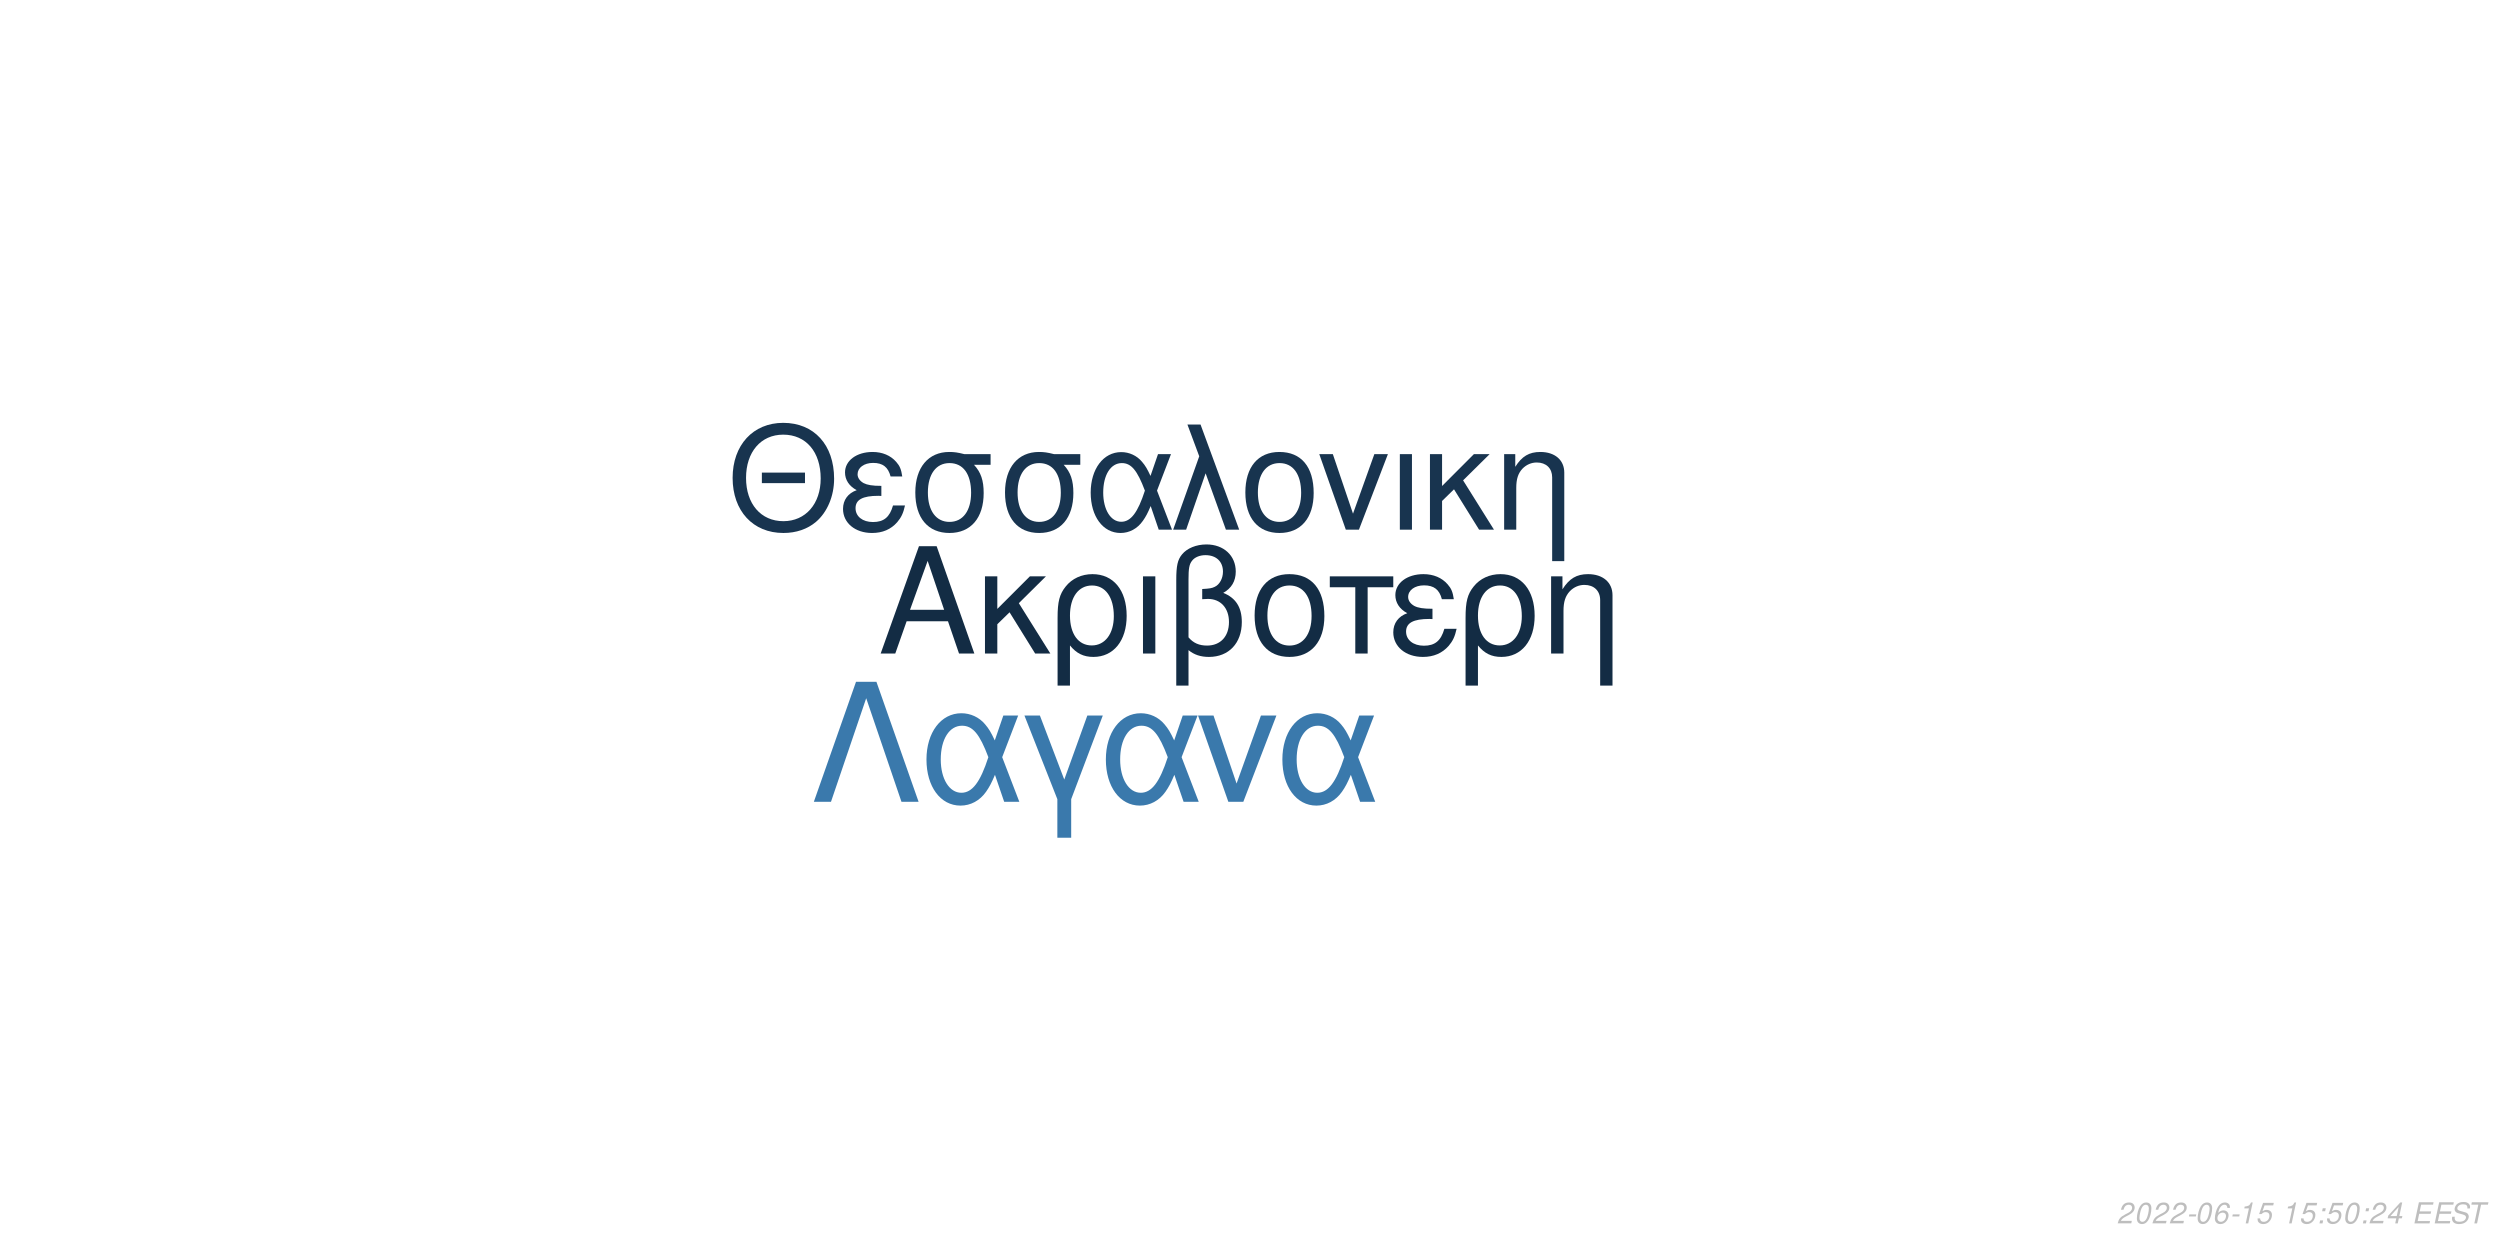
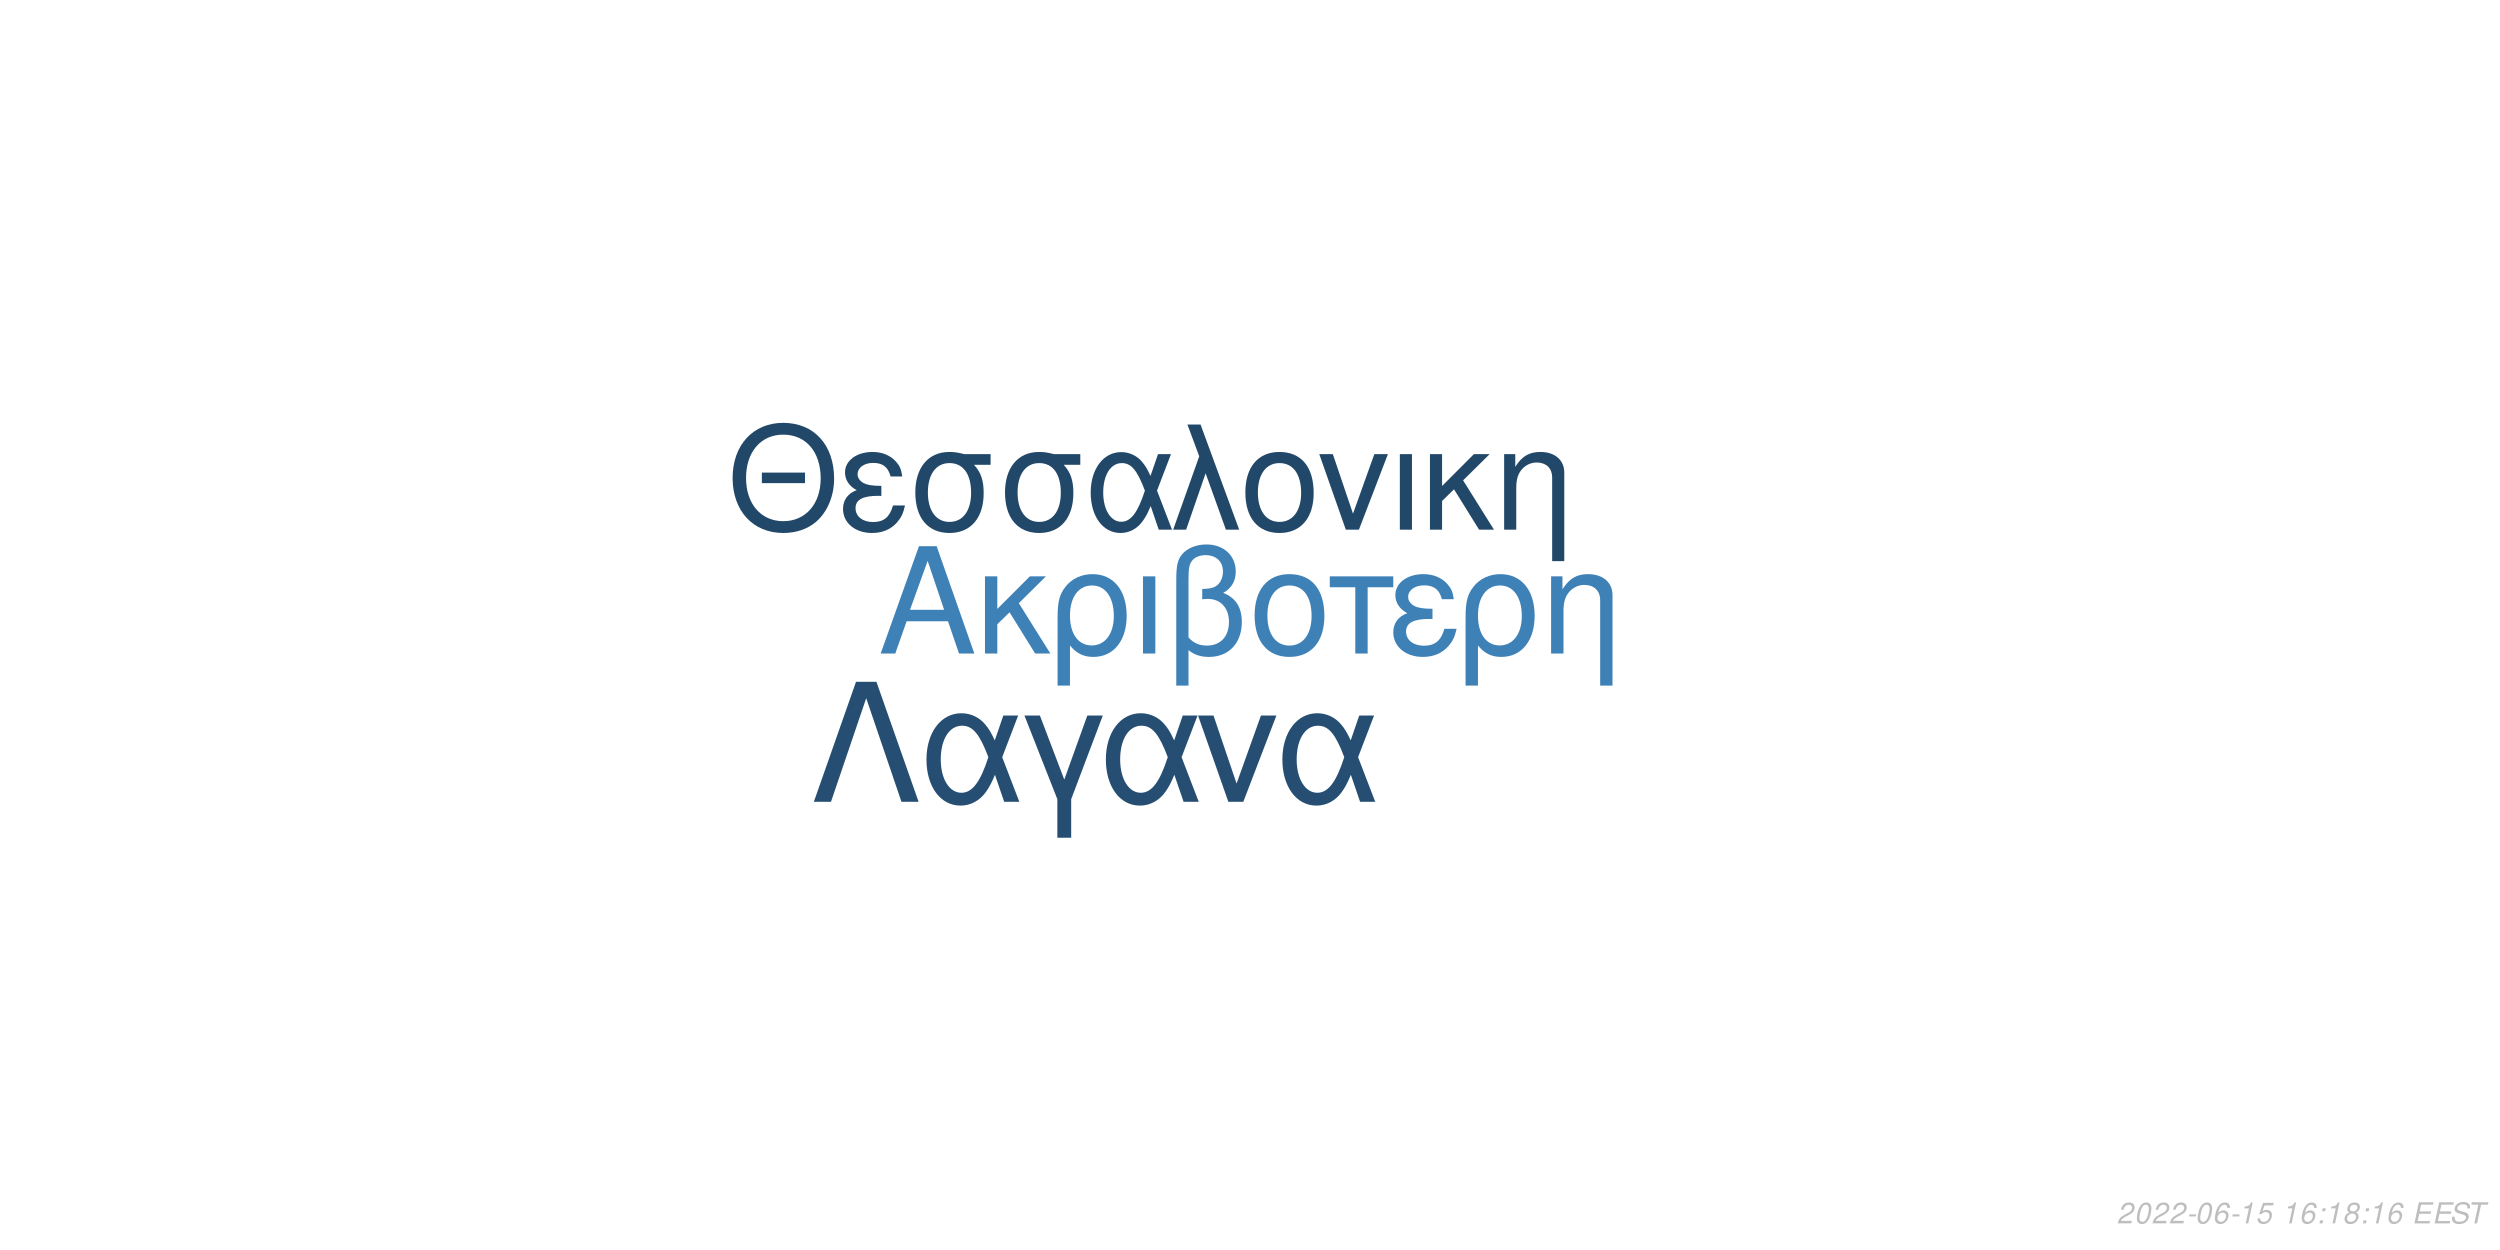
<svg xmlns="http://www.w3.org/2000/svg" xmlns:xlink="http://www.w3.org/1999/xlink" width="864pt" height="432pt" viewBox="0 0 864 432" version="1.1">
  <defs>
    <g>
      <symbol overflow="visible" id="glyph0-0">
        <path style="stroke:none;" d="" />
      </symbol>
      <symbol overflow="visible" id="glyph0-1">
        <path style="stroke:none;" d="M 24.125 -11.141 L 27.938 0 L 33.234 0 L 20.203 -37.094 L 14.094 -37.094 L 0.859 0 L 5.906 0 L 9.828 -11.141 Z M 22.797 -15.109 L 11 -15.109 L 17.094 -32.016 Z M 22.797 -15.109 " />
      </symbol>
      <symbol overflow="visible" id="glyph0-2">
        <path style="stroke:none;" d="M 7.172 -15.422 L 7.172 -26.672 L 2.906 -26.672 L 2.906 0 L 7.172 0 L 7.172 -10.125 L 11.406 -14.25 L 20.25 0 L 25.5 0 L 14.609 -17.406 L 23.969 -26.672 L 18.422 -26.672 Z M 7.172 -15.422 " />
      </symbol>
      <symbol overflow="visible" id="glyph0-3">
        <path style="stroke:none;" d="M 3 11.094 L 7.281 11.094 L 7.281 -2.797 C 9.516 -0.047 11.953 1.172 15.375 1.172 C 22.344 1.172 26.875 -4.422 26.875 -13.031 C 26.875 -21.891 22.297 -27.438 15.062 -27.438 C 11.297 -27.438 7.984 -25.906 5.797 -23.156 C 3.672 -20.516 3 -17.969 3 -12.359 Z M 14.906 -23.516 C 19.547 -23.516 22.438 -19.438 22.438 -12.922 C 22.438 -6.812 19.391 -2.797 14.812 -2.797 C 10.172 -2.797 7.281 -6.766 7.281 -13.125 C 7.281 -19.484 10.234 -23.516 14.906 -23.516 Z M 14.906 -23.516 " />
      </symbol>
      <symbol overflow="visible" id="glyph0-4">
        <path style="stroke:none;" d="M 3.516 0 L 7.781 0 L 7.781 -26.672 L 3.516 -26.672 Z M 3.516 0 " />
      </symbol>
      <symbol overflow="visible" id="glyph0-5">
        <path style="stroke:none;" d="M 4.016 11.094 L 8.25 11.094 L 8.25 -1.172 C 10.172 0.406 12.422 1.172 15.312 1.172 C 22.188 1.172 26.672 -3.609 26.672 -10.891 C 26.672 -15.984 24.578 -19.234 20.25 -20.969 C 23.109 -22.547 24.578 -25.031 24.578 -28.344 C 24.578 -33.844 20.406 -37.703 14.453 -37.703 C 10.938 -37.703 7.734 -36.391 6 -34.25 C 4.484 -32.422 4.016 -30.328 4.016 -25.391 Z M 8.25 -25.656 C 8.25 -29.359 8.5 -30.844 9.469 -32.062 C 10.375 -33.281 12.156 -34 14.094 -34 C 17.812 -34 20.156 -31.812 20.156 -28.297 C 20.156 -25.953 18.984 -23.812 17.297 -23.047 C 16.281 -22.547 15.469 -22.438 12.984 -22.297 L 12.984 -18.781 C 13.734 -18.828 14.344 -18.875 14.969 -18.875 C 19.344 -18.875 22.234 -15.719 22.234 -10.891 C 22.234 -5.906 19.281 -2.75 14.656 -2.75 C 11.953 -2.75 9.922 -3.609 8.25 -5.594 Z M 8.25 -25.656 " />
      </symbol>
      <symbol overflow="visible" id="glyph0-6">
        <path style="stroke:none;" d="M 14.094 -27.438 C 6.562 -27.438 2.094 -22.094 2.094 -13.125 C 2.094 -4.125 6.562 1.172 14.141 1.172 C 21.672 1.172 26.203 -4.172 26.203 -12.922 C 26.203 -22.188 21.828 -27.438 14.094 -27.438 Z M 14.141 -23.516 C 18.938 -23.516 21.781 -19.594 21.781 -12.984 C 21.781 -6.672 18.828 -2.75 14.141 -2.75 C 9.422 -2.75 6.516 -6.672 6.516 -13.125 C 6.516 -19.594 9.422 -23.516 14.141 -23.516 Z M 14.141 -23.516 " />
      </symbol>
      <symbol overflow="visible" id="glyph0-7">
        <path style="stroke:none;" d="M 7.891 0 L 12.156 0 L 12.156 -22.906 L 21.016 -22.906 L 21.016 -26.672 L -0.922 -26.672 L -0.922 -22.906 L 7.891 -22.906 Z M 7.891 0 " />
      </symbol>
      <symbol overflow="visible" id="glyph0-8">
        <path style="stroke:none;" d="M 14.562 -15.469 C 11.344 -15.469 9.562 -15.781 8.297 -16.438 C 6.922 -17.203 6.156 -18.328 6.156 -19.547 C 6.156 -21.891 8.453 -23.562 11.656 -23.562 C 15.062 -23.562 16.953 -22.094 17.812 -18.781 L 21.938 -18.781 C 21.578 -21.266 21.062 -22.5 19.797 -23.922 C 17.812 -26.203 14.906 -27.438 11.453 -27.438 C 5.797 -27.438 1.734 -24.375 1.734 -20.203 C 1.734 -17.609 3.156 -15.375 5.859 -13.938 C 2.797 -12.875 1.016 -10.484 1.016 -7.328 C 1.016 -2.391 5.297 1.172 11.25 1.172 C 14.969 1.172 17.906 -0.109 20.156 -2.641 C 21.578 -4.328 22.297 -5.797 22.906 -8.547 L 18.672 -8.547 C 17.5 -4.422 15.422 -2.703 11.609 -2.703 C 7.938 -2.703 5.438 -4.688 5.438 -7.578 C 5.438 -10.578 7.938 -11.953 13.484 -11.953 C 13.641 -11.953 14.094 -11.953 14.562 -11.906 Z M 14.562 -15.469 " />
      </symbol>
      <symbol overflow="visible" id="glyph0-9">
        <path style="stroke:none;" d="M 3.562 -26.672 L 3.562 0 L 7.844 0 L 7.844 -14.703 C 7.844 -17.906 8.5 -19.891 10.031 -21.531 C 11.406 -22.953 13.188 -23.719 15.062 -23.719 C 18.375 -23.719 20.516 -21.672 20.516 -18.469 L 20.516 11.094 L 24.781 11.094 L 24.781 -20.156 C 24.781 -24.578 21.469 -27.438 16.328 -27.438 C 12.359 -27.438 9.828 -25.906 7.484 -22.188 L 7.484 -26.672 Z M 3.562 -26.672 " />
      </symbol>
      <symbol overflow="visible" id="glyph1-0">
        <path style="stroke:none;" d="" />
      </symbol>
      <symbol overflow="visible" id="glyph1-1">
        <path style="stroke:none;" d="M 26.859 -19.734 L 11.953 -19.734 L 11.953 -16.094 L 26.859 -16.094 Z M 19.328 -36.922 C 8.922 -36.922 1.844 -29.25 1.844 -17.891 C 1.844 -6.484 8.875 1.141 19.391 1.141 C 23.812 1.141 27.703 -0.203 30.641 -2.688 C 34.578 -6.031 36.922 -11.656 36.922 -17.594 C 36.922 -29.297 30 -36.922 19.328 -36.922 Z M 19.328 -32.844 C 27.203 -32.844 32.281 -26.906 32.281 -17.688 C 32.281 -8.922 27.062 -2.938 19.391 -2.938 C 11.609 -2.938 6.484 -8.922 6.484 -17.891 C 6.484 -26.859 11.609 -32.844 19.328 -32.844 Z M 19.328 -32.844 " />
      </symbol>
      <symbol overflow="visible" id="glyph1-2">
        <path style="stroke:none;" d="M 14.25 -15.141 C 11.109 -15.141 9.375 -15.453 8.125 -16.094 C 6.781 -16.844 6.031 -17.938 6.031 -19.141 C 6.031 -21.422 8.266 -23.078 11.406 -23.078 C 14.75 -23.078 16.594 -21.625 17.438 -18.391 L 21.469 -18.391 C 21.125 -20.828 20.625 -22.031 19.391 -23.422 C 17.438 -25.656 14.594 -26.859 11.219 -26.859 C 5.688 -26.859 1.688 -23.875 1.688 -19.781 C 1.688 -17.234 3.094 -15.047 5.734 -13.656 C 2.734 -12.609 1 -10.266 1 -7.172 C 1 -2.344 5.188 1.141 11.016 1.141 C 14.656 1.141 17.547 -0.094 19.734 -2.594 C 21.125 -4.234 21.828 -5.688 22.422 -8.375 L 18.281 -8.375 C 17.141 -4.328 15.094 -2.641 11.359 -2.641 C 7.766 -2.641 5.328 -4.578 5.328 -7.422 C 5.328 -10.359 7.766 -11.703 13.203 -11.703 C 13.359 -11.703 13.797 -11.703 14.25 -11.656 Z M 14.25 -15.141 " />
      </symbol>
      <symbol overflow="visible" id="glyph1-3">
        <path style="stroke:none;" d="M 29 -26.109 L 19.938 -26.109 C 17.594 -26.703 16.438 -26.859 14.703 -26.859 C 7.469 -26.859 2.984 -21.469 2.984 -12.859 C 2.984 -4.031 7.375 1.141 14.797 1.141 C 22.172 1.141 26.609 -4.078 26.609 -12.656 C 26.609 -17.047 25.656 -19.828 23.266 -22.422 L 29 -22.422 Z M 14.797 -23.016 C 19.531 -23.016 22.266 -19.234 22.266 -12.75 C 22.266 -6.531 19.438 -2.688 14.797 -2.688 C 10.172 -2.688 7.328 -6.531 7.328 -12.859 C 7.328 -19.188 10.172 -23.016 14.797 -23.016 Z M 14.797 -23.016 " />
      </symbol>
      <symbol overflow="visible" id="glyph1-4">
        <path style="stroke:none;" d="M 29.344 -26.109 L 24.859 -26.109 L 22.266 -18.578 C 21.125 -21.031 20.484 -22.125 19.328 -23.469 C 17.547 -25.609 14.906 -26.812 12.156 -26.812 C 5.984 -26.812 1.594 -20.984 1.594 -12.812 C 1.594 -4.578 5.828 1.141 11.906 1.141 C 14.953 1.141 17.734 -0.344 19.625 -3.047 C 20.672 -4.531 21.281 -5.688 22.328 -8.172 L 25.109 0 L 29.703 0 L 24.516 -13.5 Z M 20.328 -13.5 C 17.891 -5.922 15.453 -2.734 12.156 -2.734 C 8.516 -2.734 5.922 -6.922 5.922 -12.812 C 5.922 -18.938 8.516 -23.016 12.359 -23.016 C 15.594 -23.016 17.688 -20.531 20.328 -13.5 Z M 20.328 -13.5 " />
      </symbol>
      <symbol overflow="visible" id="glyph1-5">
        <path style="stroke:none;" d="M 1.094 0 L 5.578 0 L 12.312 -19.484 L 19.328 0 L 23.922 0 L 10.562 -36.328 L 6.031 -36.328 L 10.109 -25.359 Z M 1.094 0 " />
      </symbol>
      <symbol overflow="visible" id="glyph1-6">
        <path style="stroke:none;" d="M 13.797 -26.859 C 6.422 -26.859 2.047 -21.625 2.047 -12.859 C 2.047 -4.031 6.422 1.141 13.859 1.141 C 21.234 1.141 25.656 -4.078 25.656 -12.656 C 25.656 -21.719 21.375 -26.859 13.797 -26.859 Z M 13.859 -23.016 C 18.531 -23.016 21.328 -19.188 21.328 -12.703 C 21.328 -6.531 18.438 -2.688 13.859 -2.688 C 9.219 -2.688 6.375 -6.531 6.375 -12.859 C 6.375 -19.188 9.219 -23.016 13.859 -23.016 Z M 13.859 -23.016 " />
      </symbol>
      <symbol overflow="visible" id="glyph1-7">
        <path style="stroke:none;" d="M 14.297 0 L 24.312 -26.109 L 19.625 -26.109 L 12.25 -5.531 L 5.281 -26.109 L 0.594 -26.109 L 9.766 0 Z M 14.297 0 " />
      </symbol>
      <symbol overflow="visible" id="glyph1-8">
        <path style="stroke:none;" d="M 3.438 0 L 7.625 0 L 7.625 -26.109 L 3.438 -26.109 Z M 3.438 0 " />
      </symbol>
      <symbol overflow="visible" id="glyph1-9">
        <path style="stroke:none;" d="M 7.031 -15.094 L 7.031 -26.109 L 2.844 -26.109 L 2.844 0 L 7.031 0 L 7.031 -9.922 L 11.156 -13.953 L 19.828 0 L 24.969 0 L 14.297 -17.047 L 23.469 -26.109 L 18.031 -26.109 Z M 7.031 -15.094 " />
      </symbol>
      <symbol overflow="visible" id="glyph1-10">
        <path style="stroke:none;" d="M 3.484 -26.109 L 3.484 0 L 7.672 0 L 7.672 -14.406 C 7.672 -17.547 8.328 -19.484 9.812 -21.078 C 11.156 -22.469 12.906 -23.219 14.75 -23.219 C 17.984 -23.219 20.078 -21.234 20.078 -18.094 L 20.078 10.859 L 24.266 10.859 L 24.266 -19.734 C 24.266 -24.062 21.031 -26.859 16 -26.859 C 12.109 -26.859 9.609 -25.359 7.328 -21.719 L 7.328 -26.109 Z M 3.484 -26.109 " />
      </symbol>
      <symbol overflow="visible" id="glyph2-0">
        <path style="stroke:none;" d="" />
      </symbol>
      <symbol overflow="visible" id="glyph2-1">
        <path style="stroke:none;" d="M 22.531 -41.484 L 15.484 -41.484 L 0.906 0 L 6.828 0 L 19 -35.797 L 31.188 0 L 37.109 0 Z M 22.531 -41.484 " />
      </symbol>
      <symbol overflow="visible" id="glyph2-2">
        <path style="stroke:none;" d="M 33.516 -29.812 L 28.391 -29.812 L 25.438 -21.219 C 24.125 -24.016 23.391 -25.266 22.078 -26.797 C 20.031 -29.25 17.016 -30.609 13.891 -30.609 C 6.828 -30.609 1.828 -23.953 1.828 -14.625 C 1.828 -5.234 6.656 1.312 13.594 1.312 C 17.078 1.312 20.266 -0.391 22.422 -3.469 C 23.609 -5.172 24.297 -6.484 25.5 -9.328 L 28.688 0 L 33.922 0 L 28 -15.422 Z M 23.219 -15.422 C 20.422 -6.766 17.641 -3.125 13.891 -3.125 C 9.734 -3.125 6.766 -7.906 6.766 -14.625 C 6.766 -21.625 9.734 -26.297 14.109 -26.297 C 17.812 -26.297 20.203 -23.453 23.219 -15.422 Z M 23.219 -15.422 " />
      </symbol>
      <symbol overflow="visible" id="glyph2-3">
        <path style="stroke:none;" d="M 12.062 12.406 L 16.844 12.406 L 16.844 -0.906 L 27.766 -29.812 L 22.422 -29.812 L 14.453 -7.688 L 6.031 -29.812 L 0.688 -29.812 L 12.062 -0.906 Z M 12.062 12.406 " />
      </symbol>
      <symbol overflow="visible" id="glyph2-4">
        <path style="stroke:none;" d="M 16.328 0 L 27.766 -29.812 L 22.422 -29.812 L 14 -6.312 L 6.031 -29.812 L 0.688 -29.812 L 11.156 0 Z M 16.328 0 " />
      </symbol>
      <symbol overflow="visible" id="glyph3-0">
        <path style="stroke:none;" d="" />
      </symbol>
      <symbol overflow="visible" id="glyph3-1">
        <path style="stroke:none;" d="M 5.234 -0.875 L 1.469 -0.875 C 1.641 -1.375 2.203 -1.891 3.109 -2.344 L 4.234 -2.938 C 5.562 -3.625 6.219 -4.469 6.219 -5.484 C 6.219 -5.938 6.062 -6.359 5.797 -6.656 C 5.469 -7.047 4.984 -7.234 4.312 -7.234 C 2.766 -7.234 1.891 -6.453 1.484 -4.734 L 2.375 -4.734 C 2.484 -5.188 2.609 -5.484 2.797 -5.75 C 3.094 -6.203 3.609 -6.453 4.188 -6.453 C 4.891 -6.453 5.344 -6.031 5.344 -5.375 C 5.344 -4.703 4.859 -4.094 4.016 -3.656 L 2.984 -3.125 C 1.234 -2.188 0.797 -1.656 0.344 -0.016 L 5.047 -0.016 Z M 5.234 -0.875 " />
      </symbol>
      <symbol overflow="visible" id="glyph3-2">
        <path style="stroke:none;" d="M 4.203 -7.234 C 3.375 -7.234 2.688 -6.812 2.125 -5.984 C 1.484 -5.047 0.984 -3.188 0.984 -1.734 C 0.984 -1.109 1.172 -0.562 1.484 -0.266 C 1.797 0.047 2.281 0.234 2.766 0.234 C 3.625 0.234 4.281 -0.156 4.859 -1.016 C 5.516 -1.953 6 -3.797 6 -5.266 C 6 -6.5 5.328 -7.234 4.203 -7.234 Z M 4.094 -6.453 C 4.734 -6.453 5.125 -5.984 5.125 -5.156 C 5.125 -4.203 4.781 -2.625 4.406 -1.812 C 3.984 -0.938 3.516 -0.547 2.875 -0.547 C 2.25 -0.547 1.875 -1.031 1.875 -1.828 C 1.875 -2.797 2.203 -4.344 2.594 -5.203 C 2.984 -6.047 3.453 -6.453 4.094 -6.453 Z M 4.094 -6.453 " />
      </symbol>
      <symbol overflow="visible" id="glyph3-3">
        <path style="stroke:none;" d="M 3.516 -3.125 L 1.125 -3.125 L 0.969 -2.406 L 3.359 -2.406 Z M 3.516 -3.125 " />
      </symbol>
      <symbol overflow="visible" id="glyph3-4">
        <path style="stroke:none;" d="M 6.125 -5.344 L 6.141 -5.625 C 6.141 -6.609 5.453 -7.234 4.391 -7.234 C 3.438 -7.234 2.641 -6.719 2.016 -5.703 C 1.422 -4.781 0.938 -2.953 0.938 -1.688 C 0.938 -0.516 1.688 0.234 2.859 0.234 C 3.703 0.234 4.438 -0.156 5 -0.875 C 5.406 -1.422 5.672 -2.156 5.672 -2.766 C 5.672 -3.812 4.969 -4.5 3.906 -4.5 C 3.234 -4.5 2.672 -4.234 2.094 -3.625 C 2.406 -5.375 3.234 -6.453 4.25 -6.453 C 4.703 -6.453 5.062 -6.234 5.172 -5.844 C 5.203 -5.719 5.234 -5.578 5.25 -5.344 Z M 3.656 -3.734 C 4.344 -3.734 4.797 -3.281 4.797 -2.625 C 4.797 -1.469 3.984 -0.547 2.984 -0.547 C 2.297 -0.547 1.812 -1.047 1.812 -1.766 C 1.812 -2.859 2.625 -3.734 3.656 -3.734 Z M 3.656 -3.734 " />
      </symbol>
      <symbol overflow="visible" id="glyph3-5">
        <path style="stroke:none;" d="M 3.703 -5.188 L 2.594 0 L 3.469 0 L 5.016 -7.234 L 4.438 -7.234 C 3.906 -6.156 3.688 -6.016 2.234 -5.812 L 2.109 -5.188 Z M 3.703 -5.188 " />
      </symbol>
      <symbol overflow="visible" id="glyph3-6">
        <path style="stroke:none;" d="M 6.297 -7.094 L 2.594 -7.094 L 1.234 -3.234 L 2.047 -3.234 C 2.656 -3.766 2.938 -3.906 3.531 -3.906 C 4.328 -3.906 4.797 -3.453 4.797 -2.688 C 4.797 -1.438 3.969 -0.547 2.828 -0.547 C 2.031 -0.547 1.609 -0.938 1.578 -1.734 L 0.703 -1.734 L 0.703 -1.516 C 0.703 -0.938 0.844 -0.547 1.188 -0.266 C 1.562 0.062 2.078 0.234 2.703 0.234 C 3.656 0.234 4.391 -0.156 4.984 -0.922 C 5.422 -1.5 5.672 -2.234 5.672 -2.953 C 5.672 -4 4.938 -4.672 3.812 -4.672 C 3.328 -4.672 2.906 -4.547 2.406 -4.234 L 3.109 -6.219 L 6.109 -6.219 Z M 6.297 -7.094 " />
      </symbol>
      <symbol overflow="visible" id="glyph3-7">
        <path style="stroke:none;" d="" />
      </symbol>
      <symbol overflow="visible" id="glyph3-8">
        <path style="stroke:none;" d="M 2.359 -1.031 L 1.312 -1.031 L 1.094 0 L 2.141 0 Z M 3.266 -5.234 L 2.219 -5.234 L 2 -4.203 L 3.047 -4.203 Z M 3.266 -5.234 " />
      </symbol>
      <symbol overflow="visible" id="glyph3-9">
-         <path style="stroke:none;" d="M 3.625 -1.75 L 3.266 0 L 4.141 0 L 4.516 -1.75 L 5.562 -1.75 L 5.734 -2.531 L 4.688 -2.531 L 5.688 -7.234 L 5.016 -7.234 L 0.844 -2.672 L 0.641 -1.75 Z M 3.797 -2.531 L 1.594 -2.531 L 4.469 -5.703 Z M 3.797 -2.531 " />
+         <path style="stroke:none;" d="M 4.766 -3.797 C 5.078 -3.969 5.234 -4.078 5.438 -4.234 C 5.812 -4.594 6.062 -5.172 6.062 -5.734 C 6.062 -6.625 5.344 -7.234 4.266 -7.234 C 2.812 -7.234 1.703 -6.219 1.703 -4.875 C 1.703 -4.406 1.875 -4.125 2.359 -3.812 C 1.297 -3.312 0.75 -2.516 0.75 -1.469 C 0.75 -0.438 1.547 0.234 2.812 0.234 C 3.656 0.234 4.359 -0.094 4.938 -0.734 C 5.359 -1.234 5.609 -1.859 5.609 -2.438 C 5.609 -3.047 5.312 -3.516 4.766 -3.797 Z M 4.109 -6.453 C 4.797 -6.453 5.188 -6.125 5.188 -5.578 C 5.188 -5.266 5.062 -4.922 4.859 -4.672 C 4.562 -4.312 4.188 -4.156 3.656 -4.156 C 2.984 -4.156 2.594 -4.453 2.594 -4.984 C 2.594 -5.859 3.203 -6.453 4.109 -6.453 Z M 3.453 -3.406 C 4.234 -3.406 4.734 -2.984 4.734 -2.312 C 4.734 -1.312 3.922 -0.547 2.875 -0.547 C 2.125 -0.547 1.625 -0.969 1.625 -1.625 C 1.625 -2.609 2.438 -3.406 3.453 -3.406 Z M 3.453 -3.406 " />
      </symbol>
      <symbol overflow="visible" id="glyph3-10">
        <path style="stroke:none;" d="M 2.547 -3.312 L 6.5 -3.312 L 6.688 -4.141 L 2.719 -4.141 L 3.219 -6.469 L 7.344 -6.469 L 7.516 -7.297 L 2.453 -7.297 L 0.906 0 L 6.125 0 L 6.297 -0.812 L 2.016 -0.812 Z M 2.547 -3.312 " />
      </symbol>
      <symbol overflow="visible" id="glyph3-11">
        <path style="stroke:none;" d="M 7.062 -5.156 C 7.125 -5.438 7.141 -5.562 7.141 -5.703 C 7.141 -6.156 6.938 -6.594 6.594 -6.891 C 6.188 -7.25 5.656 -7.406 4.875 -7.406 C 3.844 -7.406 3.047 -7.125 2.5 -6.562 C 2.094 -6.141 1.781 -5.438 1.781 -4.922 C 1.781 -4.297 2.219 -3.766 2.891 -3.562 L 4.594 -3.094 C 5.406 -2.859 5.734 -2.578 5.734 -2.094 C 5.734 -1.781 5.547 -1.406 5.266 -1.141 C 4.844 -0.766 4.266 -0.578 3.453 -0.578 C 2.328 -0.578 1.812 -0.984 1.812 -1.906 C 1.812 -2.047 1.812 -2.125 1.844 -2.312 L 0.984 -2.312 C 0.906 -2.062 0.891 -1.906 0.891 -1.688 C 0.891 -0.484 1.797 0.234 3.297 0.234 C 4.359 0.234 5.234 -0.062 5.812 -0.609 C 6.344 -1.078 6.688 -1.797 6.688 -2.375 C 6.688 -2.641 6.609 -2.906 6.453 -3.156 C 6.234 -3.5 5.938 -3.703 5.469 -3.828 L 3.75 -4.312 C 2.984 -4.547 2.734 -4.734 2.734 -5.188 C 2.734 -5.547 2.875 -5.844 3.188 -6.109 C 3.547 -6.438 4.031 -6.594 4.703 -6.594 C 5.266 -6.594 5.688 -6.484 5.906 -6.297 C 6.094 -6.125 6.219 -5.797 6.219 -5.516 C 6.219 -5.422 6.203 -5.344 6.188 -5.156 Z M 7.062 -5.156 " />
      </symbol>
      <symbol overflow="visible" id="glyph3-12">
        <path style="stroke:none;" d="M 4.938 -6.469 L 7.312 -6.469 L 7.484 -7.297 L 1.75 -7.297 L 1.578 -6.469 L 3.984 -6.469 L 2.609 0 L 3.547 0 Z M 4.938 -6.469 " />
      </symbol>
    </g>
  </defs>
  <g id="surface1">
    <rect x="0" y="0" width="864" height="432" style="fill:rgb(100%,100%,100%);fill-opacity:1;stroke:none;" />
-     <g style="fill:rgb(7.451%,17.255%,26.667%);fill-opacity:1;">
+     <g style="fill:rgb(24.314%,50.588%,71.765%);fill-opacity:1;">
      <use xlink:href="#glyph0-1" x="303.5" y="225.861" />
      <use xlink:href="#glyph0-2" x="337.5" y="225.861" />
      <use xlink:href="#glyph0-3" x="362.5" y="225.861" />
      <use xlink:href="#glyph0-4" x="391.5" y="225.861" />
      <use xlink:href="#glyph0-5" x="402.5" y="225.861" />
      <use xlink:href="#glyph0-6" x="431.5" y="225.861" />
      <use xlink:href="#glyph0-7" x="460.5" y="225.861" />
      <use xlink:href="#glyph0-8" x="480.5" y="225.861" />
      <use xlink:href="#glyph0-3" x="503.5" y="225.861" />
      <use xlink:href="#glyph0-9" x="532.5" y="225.861" />
    </g>
-     <g style="fill:rgb(9.412%,20.392%,30.98%);fill-opacity:1;">
+     <g style="fill:rgb(12.941%,27.843%,41.176%);fill-opacity:1;">
      <use xlink:href="#glyph1-1" x="251.348" y="183.058" />
      <use xlink:href="#glyph1-2" x="290.348" y="183.058" />
      <use xlink:href="#glyph1-3" x="313.348" y="183.058" />
      <use xlink:href="#glyph1-3" x="344.348" y="183.058" />
      <use xlink:href="#glyph1-4" x="375.348" y="183.058" />
      <use xlink:href="#glyph1-5" x="404.348" y="183.058" />
      <use xlink:href="#glyph1-6" x="428.348" y="183.058" />
      <use xlink:href="#glyph1-7" x="455.348" y="183.058" />
      <use xlink:href="#glyph1-8" x="480.348" y="183.058" />
      <use xlink:href="#glyph1-9" x="491.348" y="183.058" />
      <use xlink:href="#glyph1-10" x="516.348" y="183.058" />
    </g>
-     <g style="fill:rgb(22.745%,47.451%,67.451%);fill-opacity:1;">
+     <g style="fill:rgb(14.51%,30.588%,44.706%);fill-opacity:1;">
      <use xlink:href="#glyph2-1" x="280.359" y="277.105" />
      <use xlink:href="#glyph2-2" x="318.359" y="277.105" />
      <use xlink:href="#glyph2-3" x="353.359" y="277.105" />
      <use xlink:href="#glyph2-2" x="380.359" y="277.105" />
      <use xlink:href="#glyph2-4" x="413.359" y="277.105" />
      <use xlink:href="#glyph2-2" x="441.359" y="277.105" />
    </g>
    <g style="fill:rgb(74.51%,74.51%,74.51%);fill-opacity:1;">
      <use xlink:href="#glyph3-1" x="731.52" y="422.81" />
      <use xlink:href="#glyph3-2" x="737.52" y="422.81" />
      <use xlink:href="#glyph3-1" x="743.52" y="422.81" />
      <use xlink:href="#glyph3-1" x="749.52" y="422.81" />
      <use xlink:href="#glyph3-3" x="755.52" y="422.81" />
      <use xlink:href="#glyph3-2" x="758.52" y="422.81" />
      <use xlink:href="#glyph3-4" x="764.52" y="422.81" />
      <use xlink:href="#glyph3-3" x="770.52" y="422.81" />
      <use xlink:href="#glyph3-5" x="773.52" y="422.81" />
      <use xlink:href="#glyph3-6" x="779.52" y="422.81" />
      <use xlink:href="#glyph3-7" x="785.52" y="422.81" />
      <use xlink:href="#glyph3-5" x="788.52" y="422.81" />
-       <use xlink:href="#glyph3-6" x="794.52" y="422.81" />
+       <use xlink:href="#glyph3-4" x="794.52" y="422.81" />
      <use xlink:href="#glyph3-8" x="800.52" y="422.81" />
-       <use xlink:href="#glyph3-6" x="803.52" y="422.81" />
-       <use xlink:href="#glyph3-2" x="809.52" y="422.81" />
+       <use xlink:href="#glyph3-5" x="803.52" y="422.81" />
+       <use xlink:href="#glyph3-9" x="809.52" y="422.81" />
      <use xlink:href="#glyph3-8" x="815.52" y="422.81" />
-       <use xlink:href="#glyph3-1" x="818.52" y="422.81" />
-       <use xlink:href="#glyph3-9" x="824.52" y="422.81" />
+       <use xlink:href="#glyph3-5" x="818.52" y="422.81" />
+       <use xlink:href="#glyph3-4" x="824.52" y="422.81" />
      <use xlink:href="#glyph3-7" x="830.52" y="422.81" />
      <use xlink:href="#glyph3-10" x="833.52" y="422.81" />
      <use xlink:href="#glyph3-10" x="840.52" y="422.81" />
      <use xlink:href="#glyph3-11" x="846.52" y="422.81" />
      <use xlink:href="#glyph3-12" x="852.52" y="422.81" />
    </g>
  </g>
</svg>
